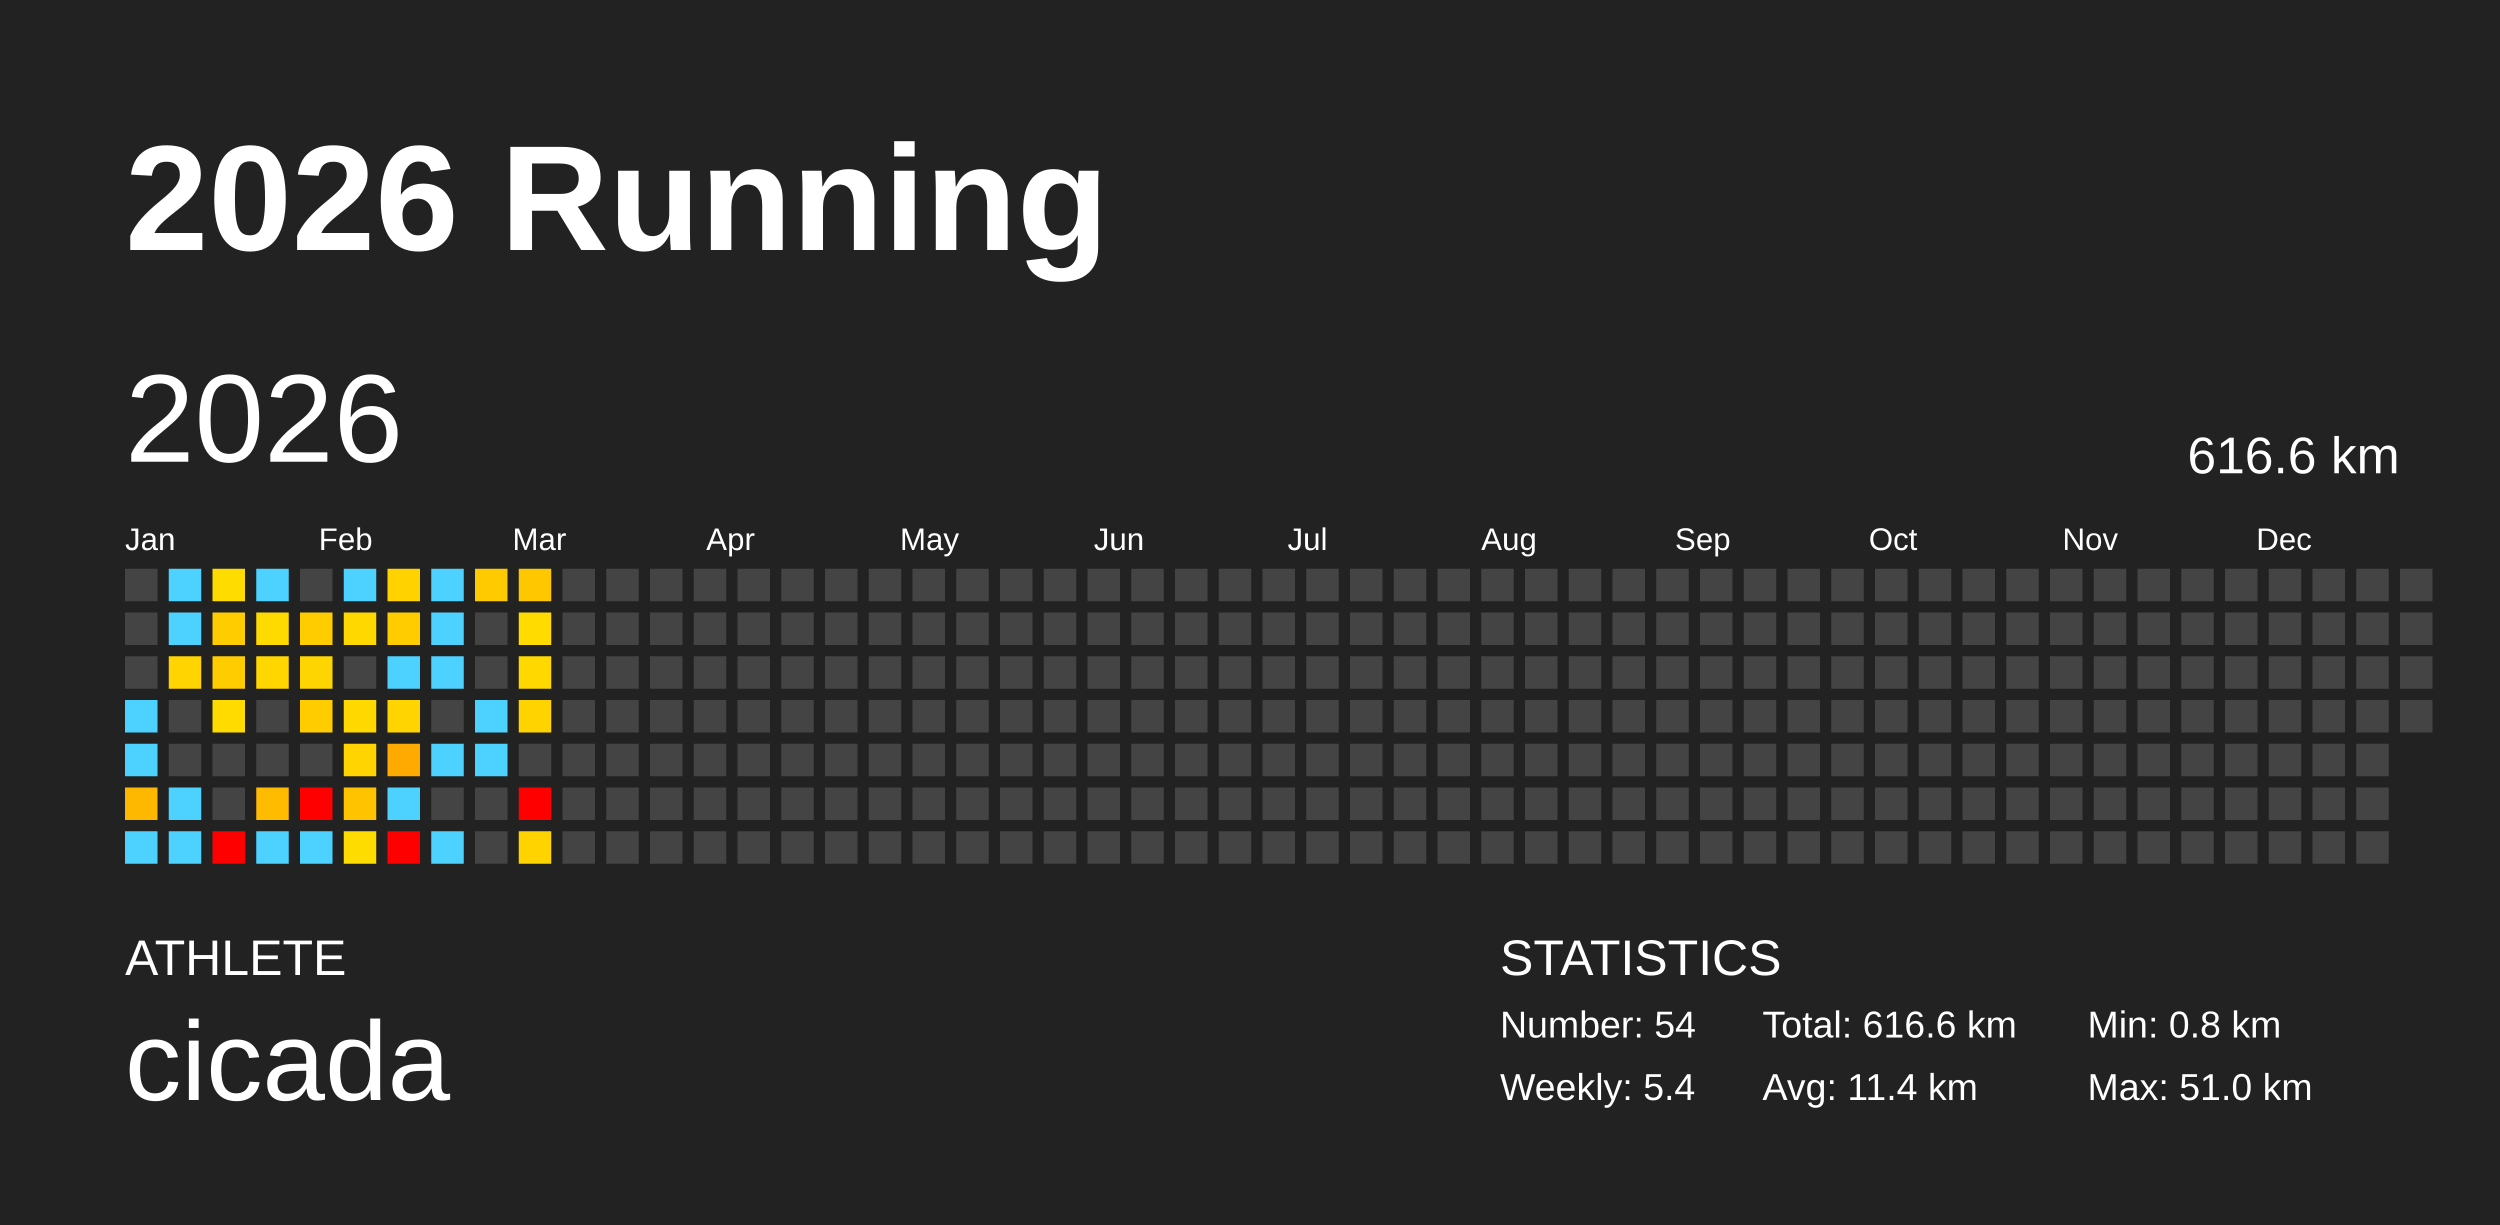
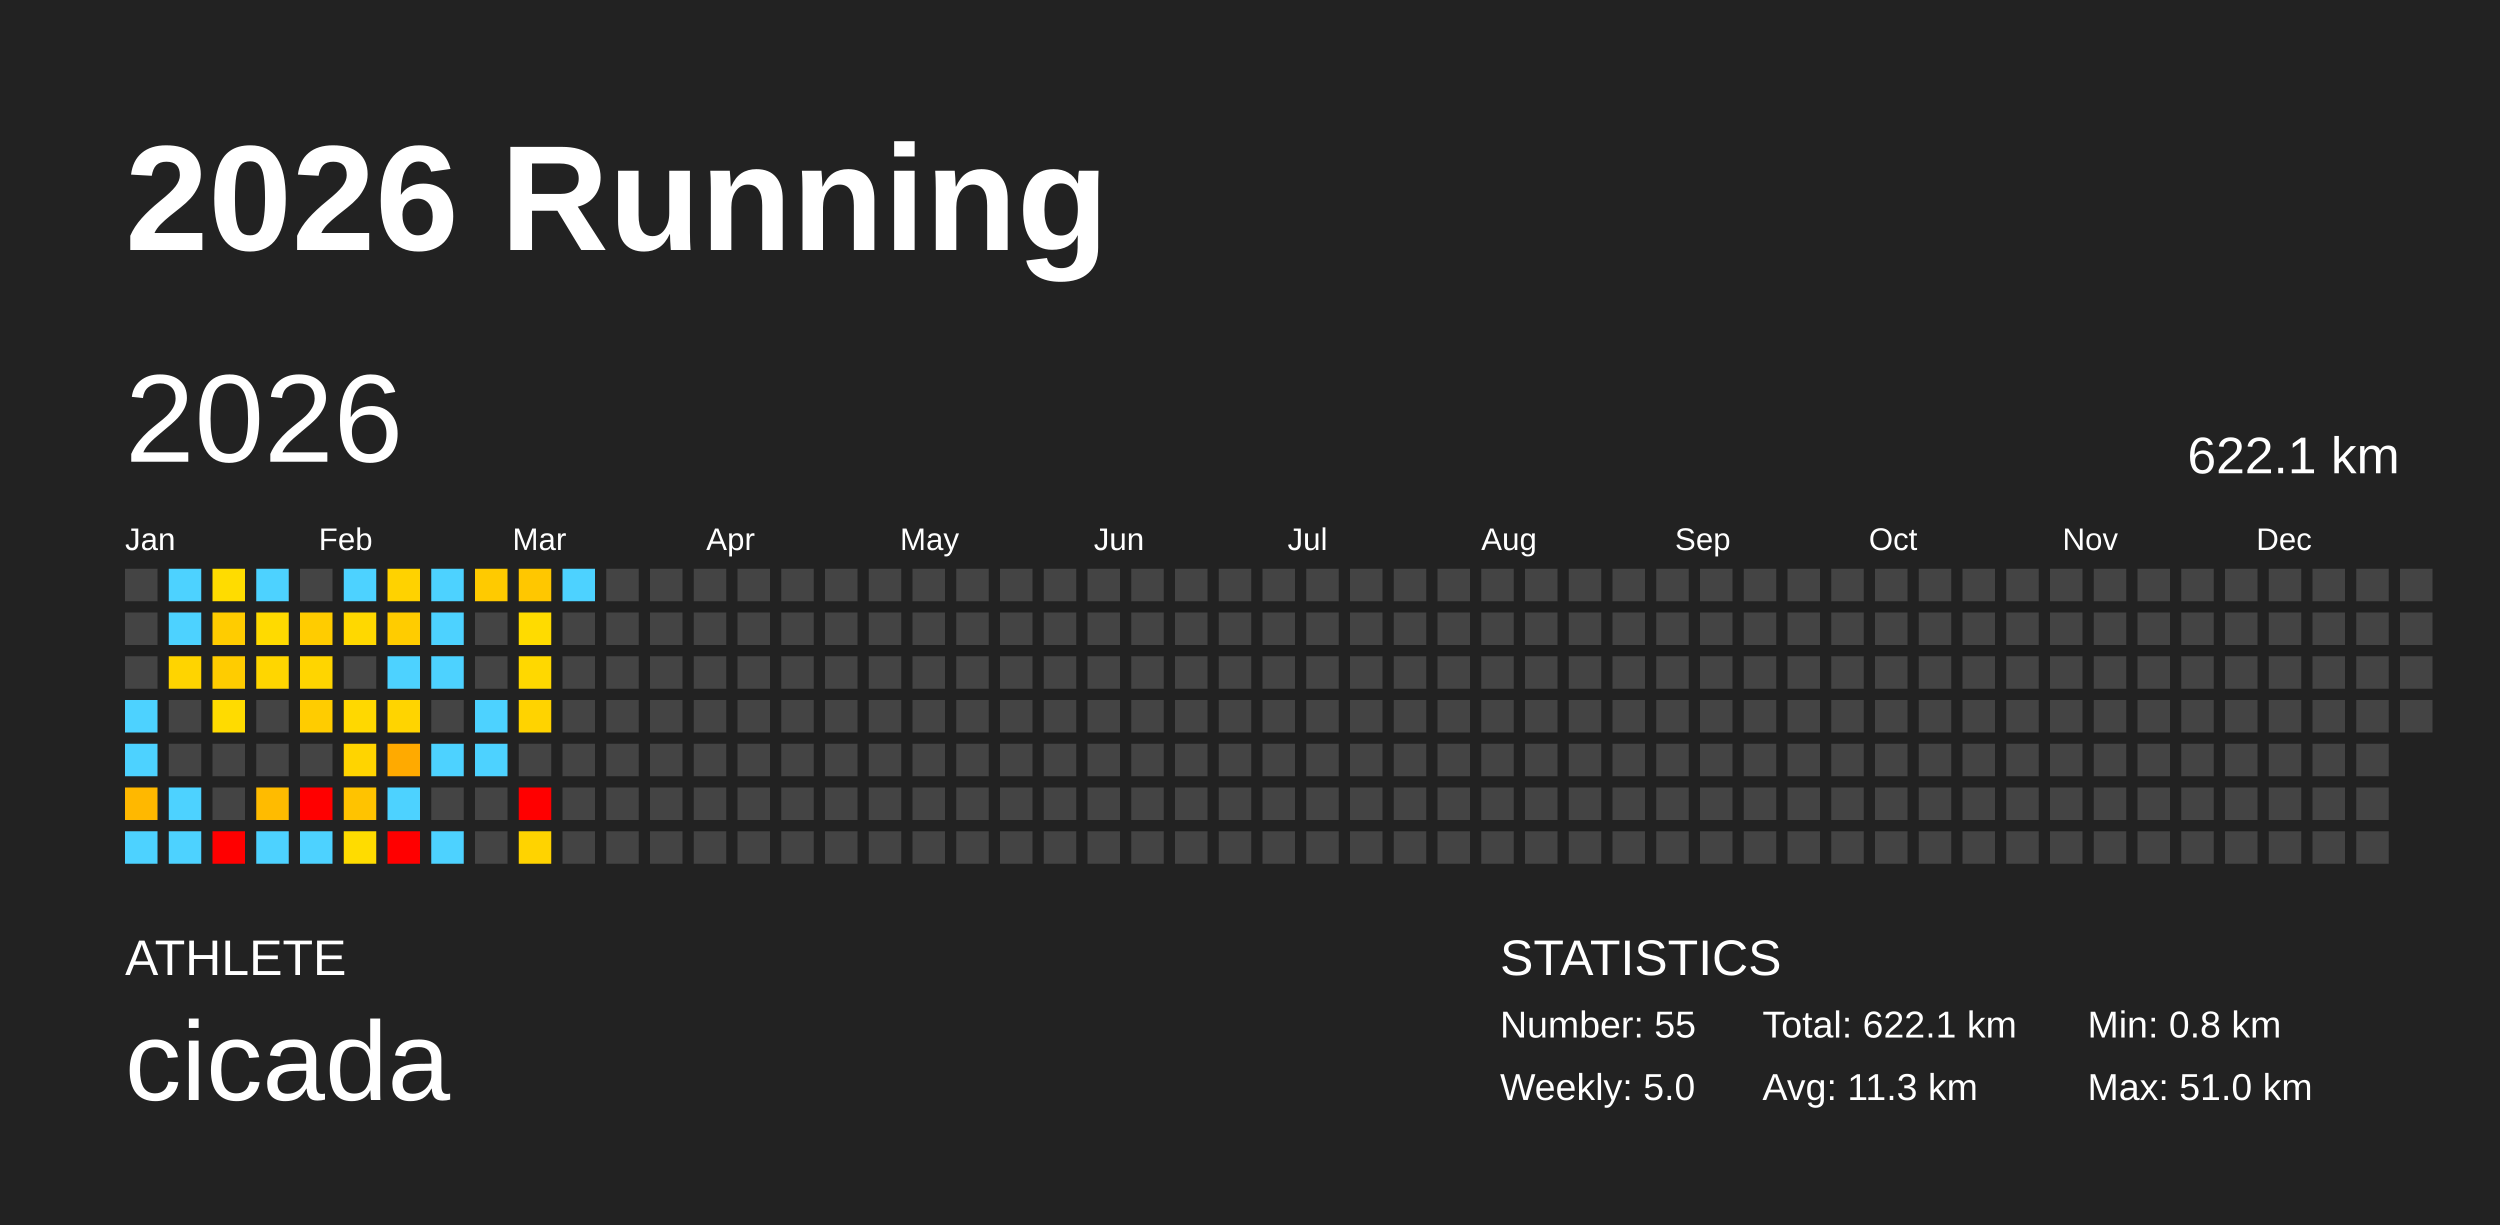
<svg xmlns="http://www.w3.org/2000/svg" baseProfile="full" height="98mm" version="1.1" viewBox="0,0,200,98" width="200mm">
  <defs />
  <rect fill="#222222" height="98" width="200" x="0" y="0" />
  <text fill="#FFFFFF" style="font-size:12px; font-family:Arial; font-weight:bold;" x="10" y="20">2026 Running</text>
  <text fill="#FFFFFF" style="font-size:4px; font-family:Arial" x="10" y="78">ATHLETE</text>
  <text fill="#FFFFFF" style="font-size:9px; font-family:Arial" x="10" y="88">cicada</text>
  <text fill="#FFFFFF" style="font-size:4px; font-family:Arial" x="120" y="78">STATISTICS</text>
-   <text fill="#FFFFFF" style="font-size:3px; font-family:Arial" x="120" y="83">Number: 54</text>
-   <text fill="#FFFFFF" style="font-size:3px; font-family:Arial" x="120" y="88">Weekly: 5.4</text>
-   <text fill="#FFFFFF" style="font-size:3px; font-family:Arial" x="141" y="83">Total: 616.6 km</text>
-   <text fill="#FFFFFF" style="font-size:3px; font-family:Arial" x="141" y="88">Avg: 11.4 km</text>
+   <text fill="#FFFFFF" style="font-size:3px; font-family:Arial" x="120" y="83">Number: 55</text>
+   <text fill="#FFFFFF" style="font-size:3px; font-family:Arial" x="120" y="88">Weekly: 5.0</text>
+   <text fill="#FFFFFF" style="font-size:3px; font-family:Arial" x="141" y="83">Total: 622.1 km</text>
+   <text fill="#FFFFFF" style="font-size:3px; font-family:Arial" x="141" y="88">Avg: 11.3 km</text>
  <text fill="#FFFFFF" style="font-size:3px; font-family:Arial" x="167" y="83">Min: 0.8 km</text>
  <text fill="#FFFFFF" style="font-size:3px; font-family:Arial" x="167" y="88">Max: 51.0 km</text>
  <text dominant-baseline="hanging" fill="#FFFFFF" style="font-size:10.0px; font-family:Arial;" x="10" y="30">2026</text>
-   <text dominant-baseline="hanging" fill="#FFFFFF" style="font-size:4.125px; font-family:Arial;" x="175" y="35">616.6 km</text>
+   <text dominant-baseline="hanging" fill="#FFFFFF" style="font-size:4.125px; font-family:Arial;" x="175" y="35">622.1 km</text>
  <text fill="#FFFFFF" style="font-size:2.5px; font-family:Arial" x="10.0" y="44">Jan</text>
  <text fill="#FFFFFF" style="font-size:2.5px; font-family:Arial" x="25.5" y="44">Feb</text>
  <text fill="#FFFFFF" style="font-size:2.5px; font-family:Arial" x="41.0" y="44">Mar</text>
  <text fill="#FFFFFF" style="font-size:2.5px; font-family:Arial" x="56.5" y="44">Apr</text>
  <text fill="#FFFFFF" style="font-size:2.5px; font-family:Arial" x="72.0" y="44">May</text>
  <text fill="#FFFFFF" style="font-size:2.5px; font-family:Arial" x="87.5" y="44">Jun</text>
  <text fill="#FFFFFF" style="font-size:2.5px; font-family:Arial" x="103.0" y="44">Jul</text>
  <text fill="#FFFFFF" style="font-size:2.5px; font-family:Arial" x="118.5" y="44">Aug</text>
  <text fill="#FFFFFF" style="font-size:2.5px; font-family:Arial" x="134.0" y="44">Sep</text>
  <text fill="#FFFFFF" style="font-size:2.5px; font-family:Arial" x="149.5" y="44">Oct</text>
  <text fill="#FFFFFF" style="font-size:2.5px; font-family:Arial" x="165.0" y="44">Nov</text>
  <text fill="#FFFFFF" style="font-size:2.5px; font-family:Arial" x="180.5" y="44">Dec</text>
  <rect fill="#444444" height="2.6" width="2.6" x="10.0" y="45.5" />
  <rect fill="#444444" height="2.6" width="2.6" x="10.0" y="49.0" />
  <rect fill="#444444" height="2.6" width="2.6" x="10.0" y="52.5" />
  <rect fill="#4dd2ff" height="2.6" width="2.6" x="10.0" y="56.0" />
  <rect fill="#4dd2ff" height="2.6" width="2.6" x="10.0" y="59.5" />
  <rect fill="#ffb800" height="2.6" width="2.6" x="10.0" y="63.0" />
  <rect fill="#4dd2ff" height="2.6" width="2.6" x="10.0" y="66.5" />
  <rect fill="#4dd2ff" height="2.6" width="2.6" x="13.5" y="45.5" />
  <rect fill="#4dd2ff" height="2.6" width="2.6" x="13.5" y="49.0" />
  <rect fill="#ffd400" height="2.6" width="2.6" x="13.5" y="52.5" />
  <rect fill="#444444" height="2.6" width="2.6" x="13.5" y="56.0" />
  <rect fill="#444444" height="2.6" width="2.6" x="13.5" y="59.5" />
  <rect fill="#4dd2ff" height="2.6" width="2.6" x="13.5" y="63.0" />
  <rect fill="#4dd2ff" height="2.6" width="2.6" x="13.5" y="66.5" />
  <rect fill="#ffdc00" height="2.6" width="2.6" x="17.0" y="45.5" />
  <rect fill="#ffcc00" height="2.6" width="2.6" x="17.0" y="49.0" />
  <rect fill="#ffcc00" height="2.6" width="2.6" x="17.0" y="52.5" />
  <rect fill="#ffdb00" height="2.6" width="2.6" x="17.0" y="56.0" />
  <rect fill="#444444" height="2.6" width="2.6" x="17.0" y="59.5" />
  <rect fill="#444444" height="2.6" width="2.6" x="17.0" y="63.0" />
  <rect fill="red" height="2.6" width="2.6" x="17.0" y="66.5" />
  <rect fill="#4dd2ff" height="2.6" width="2.6" x="20.5" y="45.5" />
  <rect fill="#ffda00" height="2.6" width="2.6" x="20.5" y="49.0" />
  <rect fill="#ffd600" height="2.6" width="2.6" x="20.5" y="52.5" />
  <rect fill="#444444" height="2.6" width="2.6" x="20.5" y="56.0" />
  <rect fill="#444444" height="2.6" width="2.6" x="20.5" y="59.5" />
  <rect fill="#ffbb00" height="2.6" width="2.6" x="20.5" y="63.0" />
  <rect fill="#4dd2ff" height="2.6" width="2.6" x="20.5" y="66.5" />
  <rect fill="#444444" height="2.6" width="2.6" x="24.0" y="45.5" />
  <rect fill="#ffcc00" height="2.6" width="2.6" x="24.0" y="49.0" />
  <rect fill="#ffd500" height="2.6" width="2.6" x="24.0" y="52.5" />
  <rect fill="#ffcc00" height="2.6" width="2.6" x="24.0" y="56.0" />
  <rect fill="#444444" height="2.6" width="2.6" x="24.0" y="59.5" />
  <rect fill="red" height="2.6" width="2.6" x="24.0" y="63.0" />
  <rect fill="#4dd2ff" height="2.6" width="2.6" x="24.0" y="66.5" />
  <rect fill="#4dd2ff" height="2.6" width="2.6" x="27.5" y="45.5" />
  <rect fill="#ffd800" height="2.6" width="2.6" x="27.5" y="49.0" />
  <rect fill="#444444" height="2.6" width="2.6" x="27.5" y="52.5" />
  <rect fill="#ffd800" height="2.6" width="2.6" x="27.5" y="56.0" />
  <rect fill="#ffd400" height="2.6" width="2.6" x="27.5" y="59.5" />
  <rect fill="#ffc300" height="2.6" width="2.6" x="27.5" y="63.0" />
  <rect fill="#ffdc00" height="2.6" width="2.6" x="27.5" y="66.5" />
  <rect fill="#ffd200" height="2.6" width="2.6" x="31.0" y="45.5" />
  <rect fill="#ffcc00" height="2.6" width="2.6" x="31.0" y="49.0" />
  <rect fill="#4dd2ff" height="2.6" width="2.6" x="31.0" y="52.5" />
  <rect fill="#ffd400" height="2.6" width="2.6" x="31.0" y="56.0" />
  <rect fill="#ffaa00" height="2.6" width="2.6" x="31.0" y="59.5" />
  <rect fill="#4dd2ff" height="2.6" width="2.6" x="31.0" y="63.0" />
  <rect fill="red" height="2.6" width="2.6" x="31.0" y="66.5" />
  <rect fill="#4dd2ff" height="2.6" width="2.6" x="34.5" y="45.5" />
  <rect fill="#4dd2ff" height="2.6" width="2.6" x="34.5" y="49.0" />
  <rect fill="#4dd2ff" height="2.6" width="2.6" x="34.5" y="52.5" />
  <rect fill="#444444" height="2.6" width="2.6" x="34.5" y="56.0" />
  <rect fill="#4dd2ff" height="2.6" width="2.6" x="34.5" y="59.5" />
  <rect fill="#444444" height="2.6" width="2.6" x="34.5" y="63.0" />
  <rect fill="#4dd2ff" height="2.6" width="2.6" x="34.5" y="66.5" />
  <rect fill="#ffca00" height="2.6" width="2.6" x="38.0" y="45.5" />
  <rect fill="#444444" height="2.6" width="2.6" x="38.0" y="49.0" />
  <rect fill="#444444" height="2.6" width="2.6" x="38.0" y="52.5" />
  <rect fill="#4dd2ff" height="2.6" width="2.6" x="38.0" y="56.0" />
  <rect fill="#4dd2ff" height="2.6" width="2.6" x="38.0" y="59.5" />
  <rect fill="#444444" height="2.6" width="2.6" x="38.0" y="63.0" />
  <rect fill="#444444" height="2.6" width="2.6" x="38.0" y="66.5" />
  <rect fill="#ffc700" height="2.6" width="2.6" x="41.5" y="45.5" />
  <rect fill="#ffdb00" height="2.6" width="2.6" x="41.5" y="49.0" />
  <rect fill="#ffd800" height="2.6" width="2.6" x="41.5" y="52.5" />
  <rect fill="#ffd300" height="2.6" width="2.6" x="41.5" y="56.0" />
  <rect fill="#444444" height="2.6" width="2.6" x="41.5" y="59.5" />
  <rect fill="red" height="2.6" width="2.6" x="41.5" y="63.0" />
  <rect fill="#ffd300" height="2.6" width="2.6" x="41.5" y="66.5" />
-   <rect fill="#444444" height="2.6" width="2.6" x="45.0" y="45.5" />
+   <rect fill="#4dd2ff" height="2.6" width="2.6" x="45.0" y="45.5" />
  <rect fill="#444444" height="2.6" width="2.6" x="45.0" y="49.0" />
  <rect fill="#444444" height="2.6" width="2.6" x="45.0" y="52.5" />
  <rect fill="#444444" height="2.6" width="2.6" x="45.0" y="56.0" />
  <rect fill="#444444" height="2.6" width="2.6" x="45.0" y="59.5" />
  <rect fill="#444444" height="2.6" width="2.6" x="45.0" y="63.0" />
  <rect fill="#444444" height="2.6" width="2.6" x="45.0" y="66.5" />
  <rect fill="#444444" height="2.6" width="2.6" x="48.5" y="45.5" />
  <rect fill="#444444" height="2.6" width="2.6" x="48.5" y="49.0" />
  <rect fill="#444444" height="2.6" width="2.6" x="48.5" y="52.5" />
  <rect fill="#444444" height="2.6" width="2.6" x="48.5" y="56.0" />
  <rect fill="#444444" height="2.6" width="2.6" x="48.5" y="59.5" />
  <rect fill="#444444" height="2.6" width="2.6" x="48.5" y="63.0" />
  <rect fill="#444444" height="2.6" width="2.6" x="48.5" y="66.5" />
  <rect fill="#444444" height="2.6" width="2.6" x="52.0" y="45.5" />
  <rect fill="#444444" height="2.6" width="2.6" x="52.0" y="49.0" />
  <rect fill="#444444" height="2.6" width="2.6" x="52.0" y="52.5" />
  <rect fill="#444444" height="2.6" width="2.6" x="52.0" y="56.0" />
  <rect fill="#444444" height="2.6" width="2.6" x="52.0" y="59.5" />
  <rect fill="#444444" height="2.6" width="2.6" x="52.0" y="63.0" />
  <rect fill="#444444" height="2.6" width="2.6" x="52.0" y="66.5" />
  <rect fill="#444444" height="2.6" width="2.6" x="55.5" y="45.5" />
  <rect fill="#444444" height="2.6" width="2.6" x="55.5" y="49.0" />
  <rect fill="#444444" height="2.6" width="2.6" x="55.5" y="52.5" />
  <rect fill="#444444" height="2.6" width="2.6" x="55.5" y="56.0" />
  <rect fill="#444444" height="2.6" width="2.6" x="55.5" y="59.5" />
  <rect fill="#444444" height="2.6" width="2.6" x="55.5" y="63.0" />
  <rect fill="#444444" height="2.6" width="2.6" x="55.5" y="66.5" />
  <rect fill="#444444" height="2.6" width="2.6" x="59.0" y="45.5" />
  <rect fill="#444444" height="2.6" width="2.6" x="59.0" y="49.0" />
  <rect fill="#444444" height="2.6" width="2.6" x="59.0" y="52.5" />
  <rect fill="#444444" height="2.6" width="2.6" x="59.0" y="56.0" />
  <rect fill="#444444" height="2.6" width="2.6" x="59.0" y="59.5" />
  <rect fill="#444444" height="2.6" width="2.6" x="59.0" y="63.0" />
  <rect fill="#444444" height="2.6" width="2.6" x="59.0" y="66.5" />
  <rect fill="#444444" height="2.6" width="2.6" x="62.5" y="45.5" />
  <rect fill="#444444" height="2.6" width="2.6" x="62.5" y="49.0" />
  <rect fill="#444444" height="2.6" width="2.6" x="62.5" y="52.5" />
  <rect fill="#444444" height="2.6" width="2.6" x="62.5" y="56.0" />
  <rect fill="#444444" height="2.6" width="2.6" x="62.5" y="59.5" />
  <rect fill="#444444" height="2.6" width="2.6" x="62.5" y="63.0" />
  <rect fill="#444444" height="2.6" width="2.6" x="62.5" y="66.5" />
  <rect fill="#444444" height="2.6" width="2.6" x="66.0" y="45.5" />
  <rect fill="#444444" height="2.6" width="2.6" x="66.0" y="49.0" />
  <rect fill="#444444" height="2.6" width="2.6" x="66.0" y="52.5" />
  <rect fill="#444444" height="2.6" width="2.6" x="66.0" y="56.0" />
  <rect fill="#444444" height="2.6" width="2.6" x="66.0" y="59.5" />
  <rect fill="#444444" height="2.6" width="2.6" x="66.0" y="63.0" />
  <rect fill="#444444" height="2.6" width="2.6" x="66.0" y="66.5" />
  <rect fill="#444444" height="2.6" width="2.6" x="69.5" y="45.5" />
  <rect fill="#444444" height="2.6" width="2.6" x="69.5" y="49.0" />
  <rect fill="#444444" height="2.6" width="2.6" x="69.5" y="52.5" />
  <rect fill="#444444" height="2.6" width="2.6" x="69.5" y="56.0" />
  <rect fill="#444444" height="2.6" width="2.6" x="69.5" y="59.5" />
  <rect fill="#444444" height="2.6" width="2.6" x="69.5" y="63.0" />
  <rect fill="#444444" height="2.6" width="2.6" x="69.5" y="66.5" />
  <rect fill="#444444" height="2.6" width="2.6" x="73.0" y="45.5" />
  <rect fill="#444444" height="2.6" width="2.6" x="73.0" y="49.0" />
  <rect fill="#444444" height="2.6" width="2.6" x="73.0" y="52.5" />
  <rect fill="#444444" height="2.6" width="2.6" x="73.0" y="56.0" />
  <rect fill="#444444" height="2.6" width="2.6" x="73.0" y="59.5" />
  <rect fill="#444444" height="2.6" width="2.6" x="73.0" y="63.0" />
  <rect fill="#444444" height="2.6" width="2.6" x="73.0" y="66.5" />
  <rect fill="#444444" height="2.6" width="2.6" x="76.5" y="45.5" />
  <rect fill="#444444" height="2.6" width="2.6" x="76.5" y="49.0" />
  <rect fill="#444444" height="2.6" width="2.6" x="76.5" y="52.5" />
  <rect fill="#444444" height="2.6" width="2.6" x="76.5" y="56.0" />
  <rect fill="#444444" height="2.6" width="2.6" x="76.5" y="59.5" />
  <rect fill="#444444" height="2.6" width="2.6" x="76.5" y="63.0" />
  <rect fill="#444444" height="2.6" width="2.6" x="76.5" y="66.5" />
  <rect fill="#444444" height="2.6" width="2.6" x="80.0" y="45.5" />
  <rect fill="#444444" height="2.6" width="2.6" x="80.0" y="49.0" />
  <rect fill="#444444" height="2.6" width="2.6" x="80.0" y="52.5" />
  <rect fill="#444444" height="2.6" width="2.6" x="80.0" y="56.0" />
  <rect fill="#444444" height="2.6" width="2.6" x="80.0" y="59.5" />
  <rect fill="#444444" height="2.6" width="2.6" x="80.0" y="63.0" />
  <rect fill="#444444" height="2.6" width="2.6" x="80.0" y="66.5" />
  <rect fill="#444444" height="2.6" width="2.6" x="83.5" y="45.5" />
  <rect fill="#444444" height="2.6" width="2.6" x="83.5" y="49.0" />
  <rect fill="#444444" height="2.6" width="2.6" x="83.5" y="52.5" />
  <rect fill="#444444" height="2.6" width="2.6" x="83.5" y="56.0" />
  <rect fill="#444444" height="2.6" width="2.6" x="83.5" y="59.5" />
  <rect fill="#444444" height="2.6" width="2.6" x="83.5" y="63.0" />
  <rect fill="#444444" height="2.6" width="2.6" x="83.5" y="66.5" />
  <rect fill="#444444" height="2.6" width="2.6" x="87.0" y="45.5" />
  <rect fill="#444444" height="2.6" width="2.6" x="87.0" y="49.0" />
  <rect fill="#444444" height="2.6" width="2.6" x="87.0" y="52.5" />
  <rect fill="#444444" height="2.6" width="2.6" x="87.0" y="56.0" />
  <rect fill="#444444" height="2.6" width="2.6" x="87.0" y="59.5" />
  <rect fill="#444444" height="2.6" width="2.6" x="87.0" y="63.0" />
  <rect fill="#444444" height="2.6" width="2.6" x="87.0" y="66.5" />
  <rect fill="#444444" height="2.6" width="2.6" x="90.5" y="45.5" />
  <rect fill="#444444" height="2.6" width="2.6" x="90.5" y="49.0" />
  <rect fill="#444444" height="2.6" width="2.6" x="90.5" y="52.5" />
  <rect fill="#444444" height="2.6" width="2.6" x="90.5" y="56.0" />
  <rect fill="#444444" height="2.6" width="2.6" x="90.5" y="59.5" />
  <rect fill="#444444" height="2.6" width="2.6" x="90.5" y="63.0" />
  <rect fill="#444444" height="2.6" width="2.6" x="90.5" y="66.5" />
  <rect fill="#444444" height="2.6" width="2.6" x="94.0" y="45.5" />
  <rect fill="#444444" height="2.6" width="2.6" x="94.0" y="49.0" />
  <rect fill="#444444" height="2.6" width="2.6" x="94.0" y="52.5" />
  <rect fill="#444444" height="2.6" width="2.6" x="94.0" y="56.0" />
  <rect fill="#444444" height="2.6" width="2.6" x="94.0" y="59.5" />
  <rect fill="#444444" height="2.6" width="2.6" x="94.0" y="63.0" />
  <rect fill="#444444" height="2.6" width="2.6" x="94.0" y="66.5" />
  <rect fill="#444444" height="2.6" width="2.6" x="97.5" y="45.5" />
  <rect fill="#444444" height="2.6" width="2.6" x="97.5" y="49.0" />
  <rect fill="#444444" height="2.6" width="2.6" x="97.5" y="52.5" />
  <rect fill="#444444" height="2.6" width="2.6" x="97.5" y="56.0" />
  <rect fill="#444444" height="2.6" width="2.6" x="97.5" y="59.5" />
  <rect fill="#444444" height="2.6" width="2.6" x="97.5" y="63.0" />
  <rect fill="#444444" height="2.6" width="2.6" x="97.5" y="66.5" />
  <rect fill="#444444" height="2.6" width="2.6" x="101.0" y="45.5" />
  <rect fill="#444444" height="2.6" width="2.6" x="101.0" y="49.0" />
  <rect fill="#444444" height="2.6" width="2.6" x="101.0" y="52.5" />
  <rect fill="#444444" height="2.6" width="2.6" x="101.0" y="56.0" />
  <rect fill="#444444" height="2.6" width="2.6" x="101.0" y="59.5" />
  <rect fill="#444444" height="2.6" width="2.6" x="101.0" y="63.0" />
  <rect fill="#444444" height="2.6" width="2.6" x="101.0" y="66.5" />
  <rect fill="#444444" height="2.6" width="2.6" x="104.5" y="45.5" />
  <rect fill="#444444" height="2.6" width="2.6" x="104.5" y="49.0" />
  <rect fill="#444444" height="2.6" width="2.6" x="104.5" y="52.5" />
  <rect fill="#444444" height="2.6" width="2.6" x="104.5" y="56.0" />
  <rect fill="#444444" height="2.6" width="2.6" x="104.5" y="59.5" />
  <rect fill="#444444" height="2.6" width="2.6" x="104.5" y="63.0" />
  <rect fill="#444444" height="2.6" width="2.6" x="104.5" y="66.5" />
  <rect fill="#444444" height="2.6" width="2.6" x="108.0" y="45.5" />
  <rect fill="#444444" height="2.6" width="2.6" x="108.0" y="49.0" />
  <rect fill="#444444" height="2.6" width="2.6" x="108.0" y="52.5" />
  <rect fill="#444444" height="2.6" width="2.6" x="108.0" y="56.0" />
  <rect fill="#444444" height="2.6" width="2.6" x="108.0" y="59.5" />
  <rect fill="#444444" height="2.6" width="2.6" x="108.0" y="63.0" />
  <rect fill="#444444" height="2.6" width="2.6" x="108.0" y="66.5" />
  <rect fill="#444444" height="2.6" width="2.6" x="111.5" y="45.5" />
  <rect fill="#444444" height="2.6" width="2.6" x="111.5" y="49.0" />
  <rect fill="#444444" height="2.6" width="2.6" x="111.5" y="52.5" />
  <rect fill="#444444" height="2.6" width="2.6" x="111.5" y="56.0" />
  <rect fill="#444444" height="2.6" width="2.6" x="111.5" y="59.5" />
  <rect fill="#444444" height="2.6" width="2.6" x="111.5" y="63.0" />
  <rect fill="#444444" height="2.6" width="2.6" x="111.5" y="66.5" />
  <rect fill="#444444" height="2.6" width="2.6" x="115.0" y="45.5" />
  <rect fill="#444444" height="2.6" width="2.6" x="115.0" y="49.0" />
  <rect fill="#444444" height="2.6" width="2.6" x="115.0" y="52.5" />
  <rect fill="#444444" height="2.6" width="2.6" x="115.0" y="56.0" />
  <rect fill="#444444" height="2.6" width="2.6" x="115.0" y="59.5" />
  <rect fill="#444444" height="2.6" width="2.6" x="115.0" y="63.0" />
  <rect fill="#444444" height="2.6" width="2.6" x="115.0" y="66.5" />
  <rect fill="#444444" height="2.6" width="2.6" x="118.5" y="45.5" />
  <rect fill="#444444" height="2.6" width="2.6" x="118.5" y="49.0" />
  <rect fill="#444444" height="2.6" width="2.6" x="118.5" y="52.5" />
  <rect fill="#444444" height="2.6" width="2.6" x="118.5" y="56.0" />
  <rect fill="#444444" height="2.6" width="2.6" x="118.5" y="59.5" />
  <rect fill="#444444" height="2.6" width="2.6" x="118.5" y="63.0" />
  <rect fill="#444444" height="2.6" width="2.6" x="118.5" y="66.5" />
  <rect fill="#444444" height="2.6" width="2.6" x="122.0" y="45.5" />
  <rect fill="#444444" height="2.6" width="2.6" x="122.0" y="49.0" />
  <rect fill="#444444" height="2.6" width="2.6" x="122.0" y="52.5" />
  <rect fill="#444444" height="2.6" width="2.6" x="122.0" y="56.0" />
  <rect fill="#444444" height="2.6" width="2.6" x="122.0" y="59.5" />
  <rect fill="#444444" height="2.6" width="2.6" x="122.0" y="63.0" />
  <rect fill="#444444" height="2.6" width="2.6" x="122.0" y="66.5" />
  <rect fill="#444444" height="2.6" width="2.6" x="125.5" y="45.5" />
  <rect fill="#444444" height="2.6" width="2.6" x="125.5" y="49.0" />
  <rect fill="#444444" height="2.6" width="2.6" x="125.5" y="52.5" />
  <rect fill="#444444" height="2.6" width="2.6" x="125.5" y="56.0" />
  <rect fill="#444444" height="2.6" width="2.6" x="125.5" y="59.5" />
  <rect fill="#444444" height="2.6" width="2.6" x="125.5" y="63.0" />
  <rect fill="#444444" height="2.6" width="2.6" x="125.5" y="66.5" />
  <rect fill="#444444" height="2.6" width="2.6" x="129.0" y="45.5" />
  <rect fill="#444444" height="2.6" width="2.6" x="129.0" y="49.0" />
  <rect fill="#444444" height="2.6" width="2.6" x="129.0" y="52.5" />
  <rect fill="#444444" height="2.6" width="2.6" x="129.0" y="56.0" />
  <rect fill="#444444" height="2.6" width="2.6" x="129.0" y="59.5" />
  <rect fill="#444444" height="2.6" width="2.6" x="129.0" y="63.0" />
  <rect fill="#444444" height="2.6" width="2.6" x="129.0" y="66.5" />
  <rect fill="#444444" height="2.6" width="2.6" x="132.5" y="45.5" />
  <rect fill="#444444" height="2.6" width="2.6" x="132.5" y="49.0" />
  <rect fill="#444444" height="2.6" width="2.6" x="132.5" y="52.5" />
  <rect fill="#444444" height="2.6" width="2.6" x="132.5" y="56.0" />
  <rect fill="#444444" height="2.6" width="2.6" x="132.5" y="59.5" />
  <rect fill="#444444" height="2.6" width="2.6" x="132.5" y="63.0" />
  <rect fill="#444444" height="2.6" width="2.6" x="132.5" y="66.5" />
  <rect fill="#444444" height="2.6" width="2.6" x="136.0" y="45.5" />
  <rect fill="#444444" height="2.6" width="2.6" x="136.0" y="49.0" />
  <rect fill="#444444" height="2.6" width="2.6" x="136.0" y="52.5" />
  <rect fill="#444444" height="2.6" width="2.6" x="136.0" y="56.0" />
  <rect fill="#444444" height="2.6" width="2.6" x="136.0" y="59.5" />
  <rect fill="#444444" height="2.6" width="2.6" x="136.0" y="63.0" />
  <rect fill="#444444" height="2.6" width="2.6" x="136.0" y="66.5" />
  <rect fill="#444444" height="2.6" width="2.6" x="139.5" y="45.5" />
  <rect fill="#444444" height="2.6" width="2.6" x="139.5" y="49.0" />
  <rect fill="#444444" height="2.6" width="2.6" x="139.5" y="52.5" />
  <rect fill="#444444" height="2.6" width="2.6" x="139.5" y="56.0" />
  <rect fill="#444444" height="2.6" width="2.6" x="139.5" y="59.5" />
  <rect fill="#444444" height="2.6" width="2.6" x="139.5" y="63.0" />
  <rect fill="#444444" height="2.6" width="2.6" x="139.5" y="66.5" />
  <rect fill="#444444" height="2.6" width="2.6" x="143.0" y="45.5" />
  <rect fill="#444444" height="2.6" width="2.6" x="143.0" y="49.0" />
  <rect fill="#444444" height="2.6" width="2.6" x="143.0" y="52.5" />
  <rect fill="#444444" height="2.6" width="2.6" x="143.0" y="56.0" />
  <rect fill="#444444" height="2.6" width="2.6" x="143.0" y="59.5" />
  <rect fill="#444444" height="2.6" width="2.6" x="143.0" y="63.0" />
  <rect fill="#444444" height="2.6" width="2.6" x="143.0" y="66.5" />
  <rect fill="#444444" height="2.6" width="2.6" x="146.5" y="45.5" />
  <rect fill="#444444" height="2.6" width="2.6" x="146.5" y="49.0" />
  <rect fill="#444444" height="2.6" width="2.6" x="146.5" y="52.5" />
  <rect fill="#444444" height="2.6" width="2.6" x="146.5" y="56.0" />
  <rect fill="#444444" height="2.6" width="2.6" x="146.5" y="59.5" />
  <rect fill="#444444" height="2.6" width="2.6" x="146.5" y="63.0" />
  <rect fill="#444444" height="2.6" width="2.6" x="146.5" y="66.5" />
  <rect fill="#444444" height="2.6" width="2.6" x="150.0" y="45.5" />
  <rect fill="#444444" height="2.6" width="2.6" x="150.0" y="49.0" />
  <rect fill="#444444" height="2.6" width="2.6" x="150.0" y="52.5" />
  <rect fill="#444444" height="2.6" width="2.6" x="150.0" y="56.0" />
  <rect fill="#444444" height="2.6" width="2.6" x="150.0" y="59.5" />
  <rect fill="#444444" height="2.6" width="2.6" x="150.0" y="63.0" />
  <rect fill="#444444" height="2.6" width="2.6" x="150.0" y="66.5" />
  <rect fill="#444444" height="2.6" width="2.6" x="153.5" y="45.5" />
  <rect fill="#444444" height="2.6" width="2.6" x="153.5" y="49.0" />
  <rect fill="#444444" height="2.6" width="2.6" x="153.5" y="52.5" />
  <rect fill="#444444" height="2.6" width="2.6" x="153.5" y="56.0" />
  <rect fill="#444444" height="2.6" width="2.6" x="153.5" y="59.5" />
  <rect fill="#444444" height="2.6" width="2.6" x="153.5" y="63.0" />
  <rect fill="#444444" height="2.6" width="2.6" x="153.5" y="66.5" />
  <rect fill="#444444" height="2.6" width="2.6" x="157.0" y="45.5" />
  <rect fill="#444444" height="2.6" width="2.6" x="157.0" y="49.0" />
  <rect fill="#444444" height="2.6" width="2.6" x="157.0" y="52.5" />
  <rect fill="#444444" height="2.6" width="2.6" x="157.0" y="56.0" />
  <rect fill="#444444" height="2.6" width="2.6" x="157.0" y="59.5" />
  <rect fill="#444444" height="2.6" width="2.6" x="157.0" y="63.0" />
  <rect fill="#444444" height="2.6" width="2.6" x="157.0" y="66.5" />
  <rect fill="#444444" height="2.6" width="2.6" x="160.5" y="45.5" />
  <rect fill="#444444" height="2.6" width="2.6" x="160.5" y="49.0" />
  <rect fill="#444444" height="2.6" width="2.6" x="160.5" y="52.5" />
  <rect fill="#444444" height="2.6" width="2.6" x="160.5" y="56.0" />
  <rect fill="#444444" height="2.6" width="2.6" x="160.5" y="59.5" />
  <rect fill="#444444" height="2.6" width="2.6" x="160.5" y="63.0" />
  <rect fill="#444444" height="2.6" width="2.6" x="160.5" y="66.5" />
  <rect fill="#444444" height="2.6" width="2.6" x="164.0" y="45.5" />
  <rect fill="#444444" height="2.6" width="2.6" x="164.0" y="49.0" />
  <rect fill="#444444" height="2.6" width="2.6" x="164.0" y="52.5" />
  <rect fill="#444444" height="2.6" width="2.6" x="164.0" y="56.0" />
  <rect fill="#444444" height="2.6" width="2.6" x="164.0" y="59.5" />
  <rect fill="#444444" height="2.6" width="2.6" x="164.0" y="63.0" />
  <rect fill="#444444" height="2.6" width="2.6" x="164.0" y="66.5" />
  <rect fill="#444444" height="2.6" width="2.6" x="167.5" y="45.5" />
  <rect fill="#444444" height="2.6" width="2.6" x="167.5" y="49.0" />
  <rect fill="#444444" height="2.6" width="2.6" x="167.5" y="52.5" />
  <rect fill="#444444" height="2.6" width="2.6" x="167.5" y="56.0" />
  <rect fill="#444444" height="2.6" width="2.6" x="167.5" y="59.5" />
  <rect fill="#444444" height="2.6" width="2.6" x="167.5" y="63.0" />
  <rect fill="#444444" height="2.6" width="2.6" x="167.5" y="66.5" />
  <rect fill="#444444" height="2.6" width="2.6" x="171.0" y="45.5" />
  <rect fill="#444444" height="2.6" width="2.6" x="171.0" y="49.0" />
  <rect fill="#444444" height="2.6" width="2.6" x="171.0" y="52.5" />
  <rect fill="#444444" height="2.6" width="2.6" x="171.0" y="56.0" />
  <rect fill="#444444" height="2.6" width="2.6" x="171.0" y="59.5" />
  <rect fill="#444444" height="2.6" width="2.6" x="171.0" y="63.0" />
  <rect fill="#444444" height="2.6" width="2.6" x="171.0" y="66.5" />
  <rect fill="#444444" height="2.6" width="2.6" x="174.5" y="45.5" />
  <rect fill="#444444" height="2.6" width="2.6" x="174.5" y="49.0" />
  <rect fill="#444444" height="2.6" width="2.6" x="174.5" y="52.5" />
  <rect fill="#444444" height="2.6" width="2.6" x="174.5" y="56.0" />
  <rect fill="#444444" height="2.6" width="2.6" x="174.5" y="59.5" />
  <rect fill="#444444" height="2.6" width="2.6" x="174.5" y="63.0" />
  <rect fill="#444444" height="2.6" width="2.6" x="174.5" y="66.5" />
  <rect fill="#444444" height="2.6" width="2.6" x="178.0" y="45.5" />
  <rect fill="#444444" height="2.6" width="2.6" x="178.0" y="49.0" />
  <rect fill="#444444" height="2.6" width="2.6" x="178.0" y="52.5" />
  <rect fill="#444444" height="2.6" width="2.6" x="178.0" y="56.0" />
  <rect fill="#444444" height="2.6" width="2.6" x="178.0" y="59.5" />
  <rect fill="#444444" height="2.6" width="2.6" x="178.0" y="63.0" />
  <rect fill="#444444" height="2.6" width="2.6" x="178.0" y="66.5" />
  <rect fill="#444444" height="2.6" width="2.6" x="181.5" y="45.5" />
  <rect fill="#444444" height="2.6" width="2.6" x="181.5" y="49.0" />
  <rect fill="#444444" height="2.6" width="2.6" x="181.5" y="52.5" />
  <rect fill="#444444" height="2.6" width="2.6" x="181.5" y="56.0" />
  <rect fill="#444444" height="2.6" width="2.6" x="181.5" y="59.5" />
  <rect fill="#444444" height="2.6" width="2.6" x="181.5" y="63.0" />
  <rect fill="#444444" height="2.6" width="2.6" x="181.5" y="66.5" />
  <rect fill="#444444" height="2.6" width="2.6" x="185.0" y="45.5" />
  <rect fill="#444444" height="2.6" width="2.6" x="185.0" y="49.0" />
  <rect fill="#444444" height="2.6" width="2.6" x="185.0" y="52.5" />
  <rect fill="#444444" height="2.6" width="2.6" x="185.0" y="56.0" />
  <rect fill="#444444" height="2.6" width="2.6" x="185.0" y="59.5" />
  <rect fill="#444444" height="2.6" width="2.6" x="185.0" y="63.0" />
  <rect fill="#444444" height="2.6" width="2.6" x="185.0" y="66.5" />
  <rect fill="#444444" height="2.6" width="2.6" x="188.5" y="45.5" />
  <rect fill="#444444" height="2.6" width="2.6" x="188.5" y="49.0" />
  <rect fill="#444444" height="2.6" width="2.6" x="188.5" y="52.5" />
  <rect fill="#444444" height="2.6" width="2.6" x="188.5" y="56.0" />
  <rect fill="#444444" height="2.6" width="2.6" x="188.5" y="59.5" />
  <rect fill="#444444" height="2.6" width="2.6" x="188.5" y="63.0" />
  <rect fill="#444444" height="2.6" width="2.6" x="188.5" y="66.5" />
  <rect fill="#444444" height="2.6" width="2.6" x="192.0" y="45.5" />
  <rect fill="#444444" height="2.6" width="2.6" x="192.0" y="49.0" />
  <rect fill="#444444" height="2.6" width="2.6" x="192.0" y="52.5" />
  <rect fill="#444444" height="2.6" width="2.6" x="192.0" y="56.0" />
</svg>
